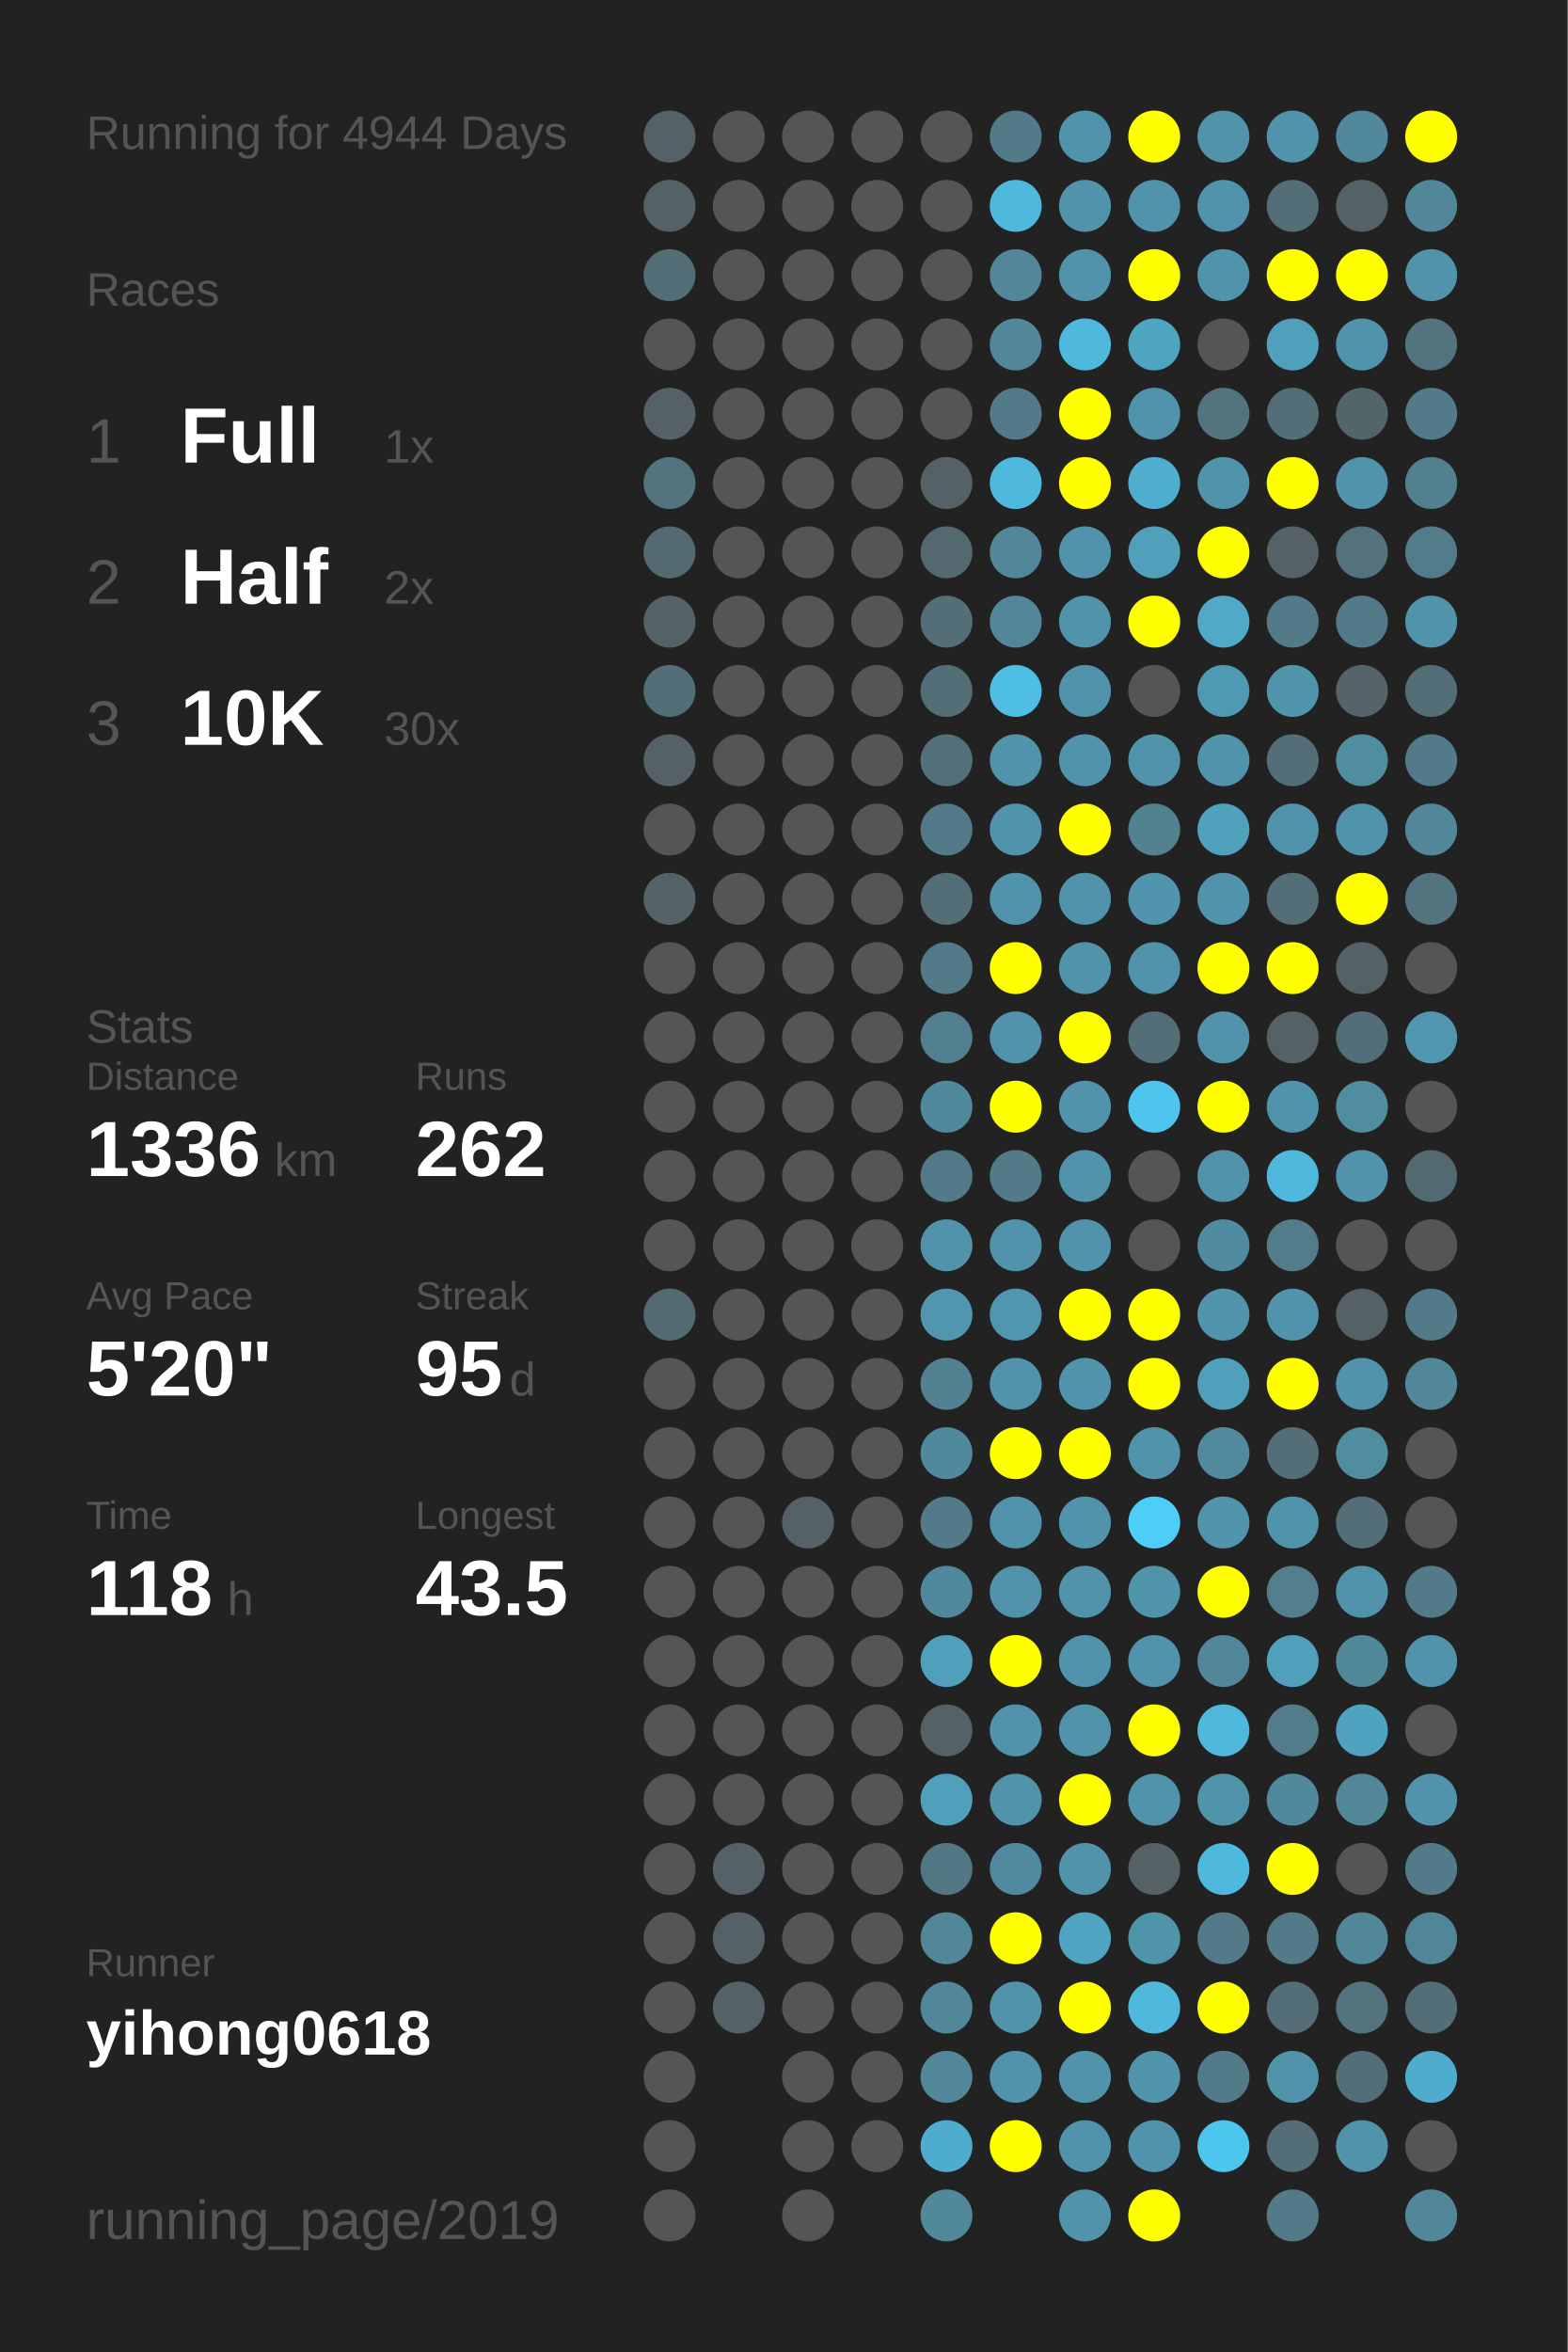
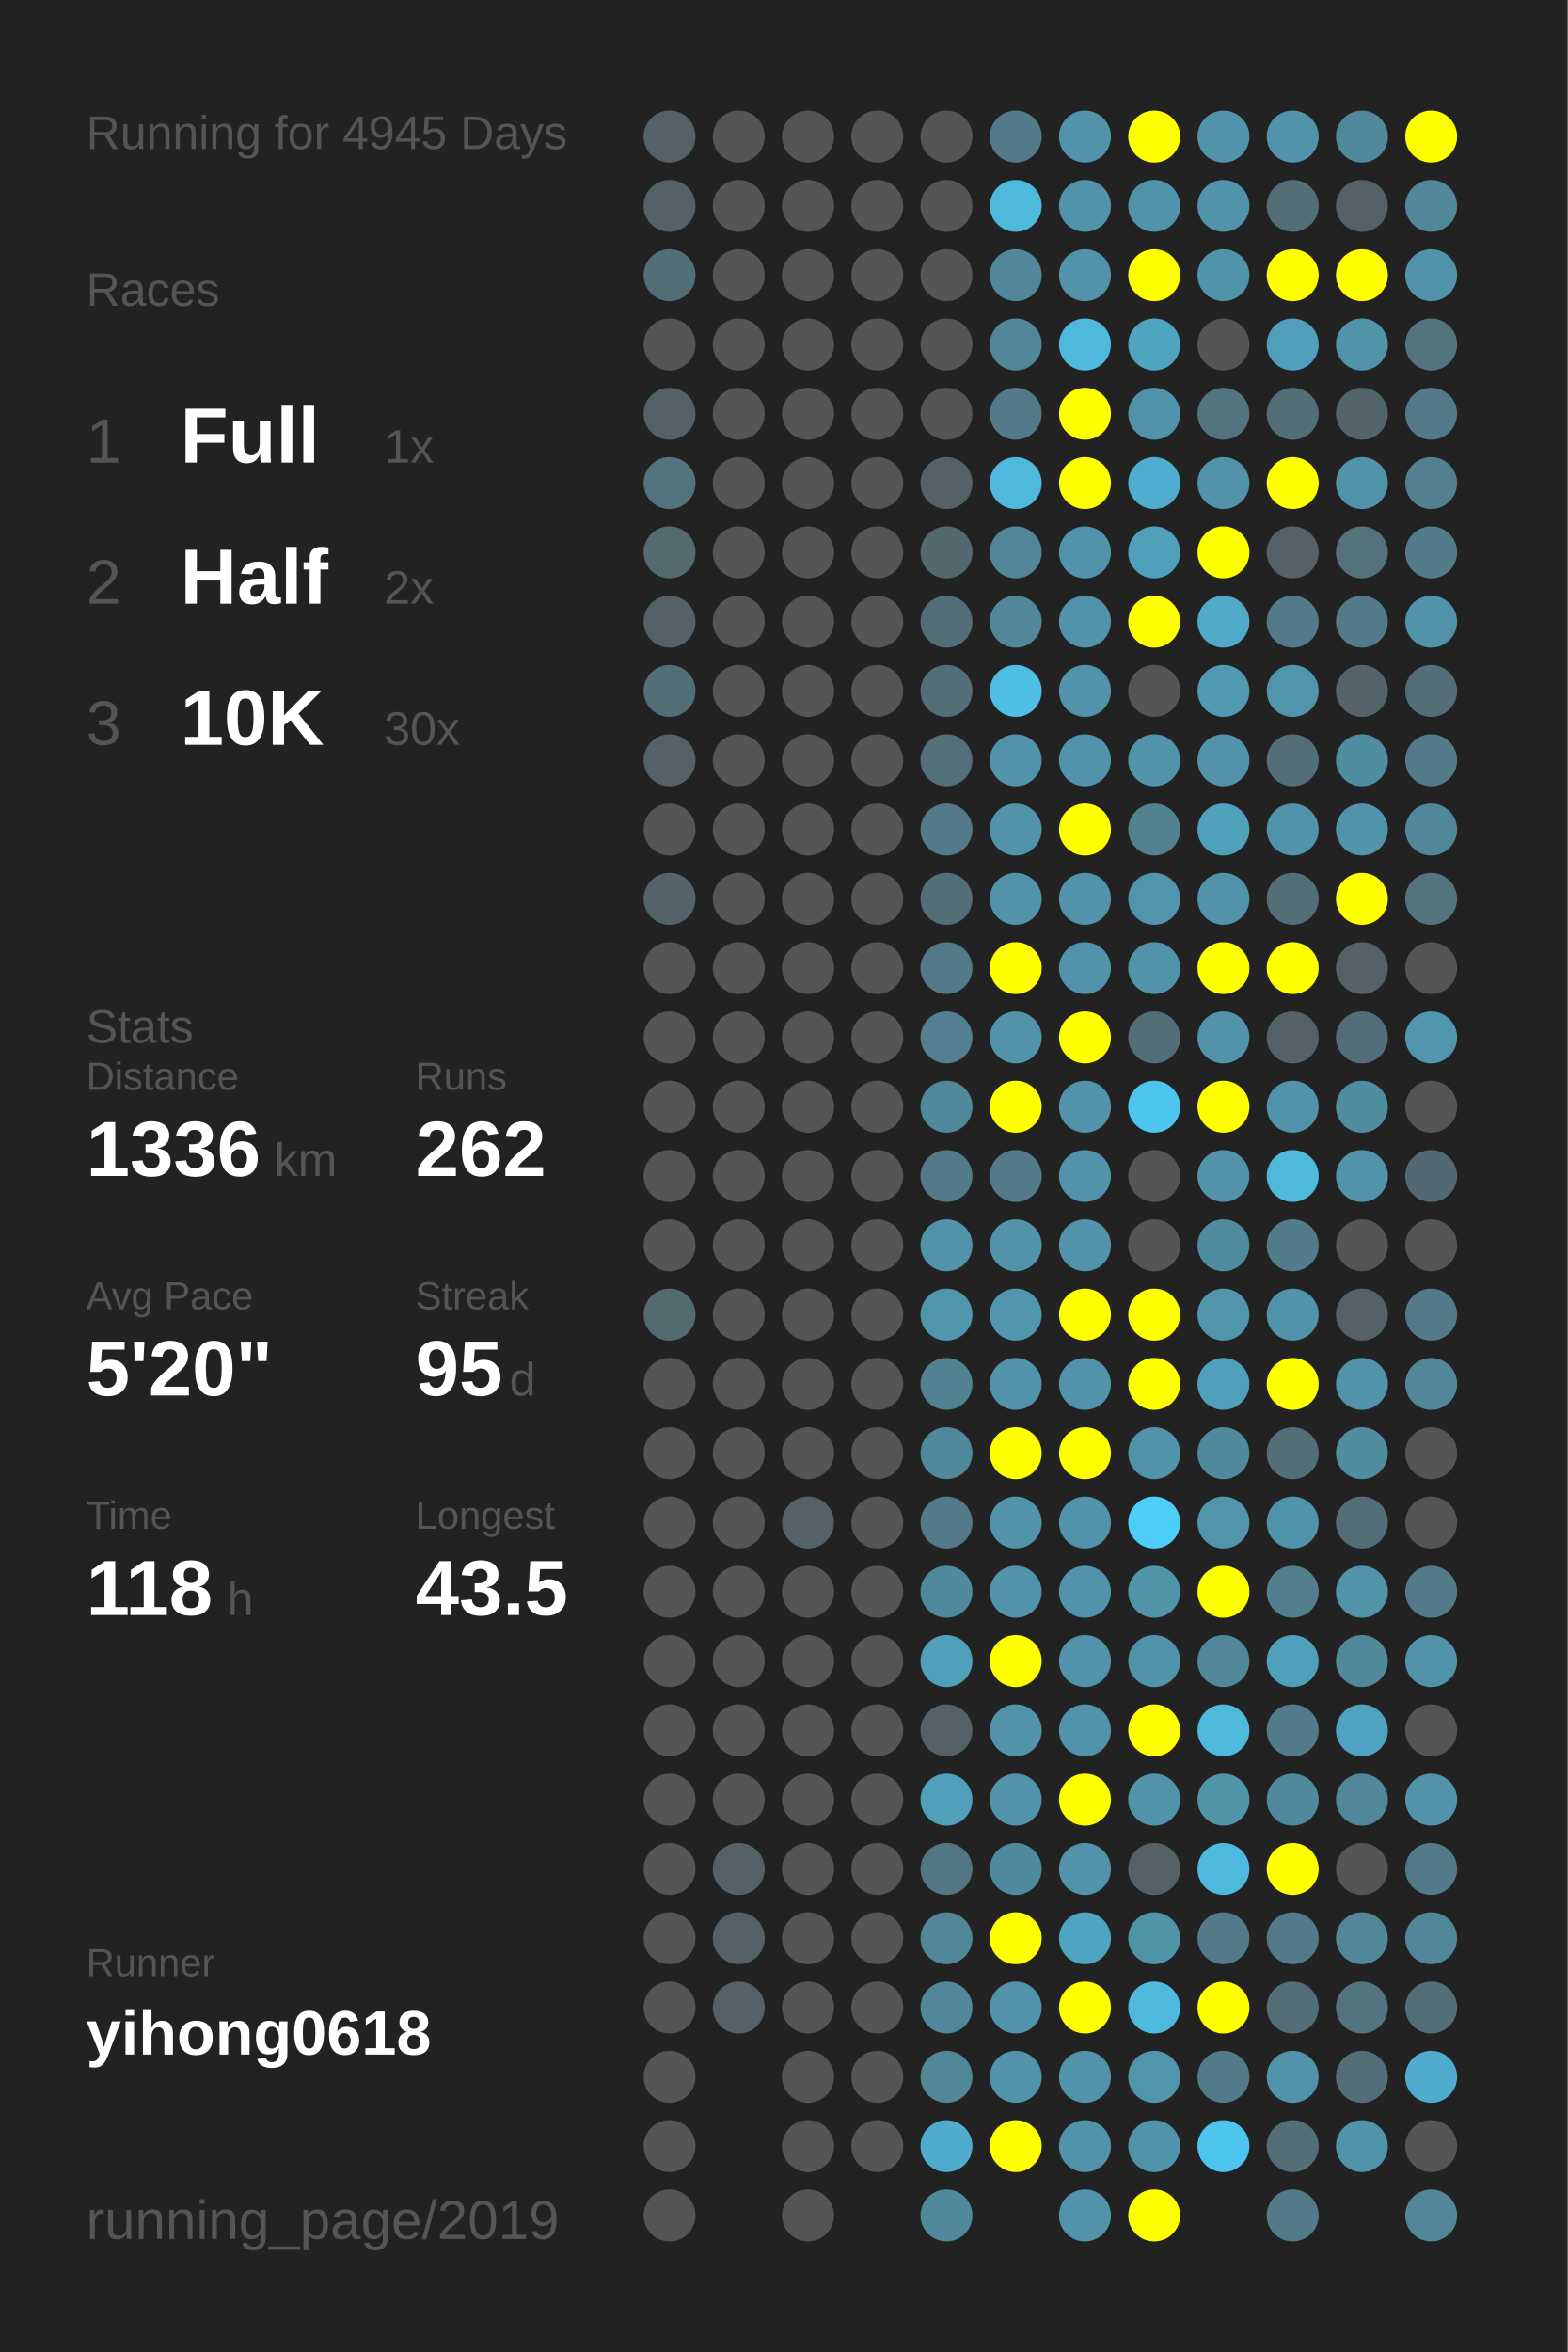
<svg xmlns="http://www.w3.org/2000/svg" baseProfile="full" height="300mm" version="1.1" viewBox="0,0,200,300" width="200mm">
  <defs />
  <rect fill="#222222" height="300" width="200" x="0" y="0" />
-   <text fill="#555555" style="font-size:6px; font-family:Arial;" x="11" y="19">Running for 4944 Days</text>
+   <text fill="#555555" style="font-size:6px; font-family:Arial;" x="11" y="19">Running for 4945 Days</text>
  <text fill="#555555" style="font-size:6px; font-family:Arial;" x="11" y="39">Races</text>
  <text fill="#555555" style="font-size:8px; font-family:Arial;" x="11" y="59">1</text>
  <text fill="#FFFFFF" style="font-size:10px; font-family:Arial; font-weight:bold;" x="23" y="59">Full</text>
  <text fill="#555555" style="font-size:6px; font-family:Arial;" x="49" y="59">1x</text>
  <text fill="#555555" style="font-size:8px; font-family:Arial;" x="11" y="77">2</text>
  <text fill="#FFFFFF" style="font-size:10px; font-family:Arial; font-weight:bold;" x="23" y="77">Half</text>
  <text fill="#555555" style="font-size:6px; font-family:Arial;" x="49" y="77">2x</text>
  <text fill="#555555" style="font-size:8px; font-family:Arial;" x="11" y="95">3</text>
  <text fill="#FFFFFF" style="font-size:10px; font-family:Arial; font-weight:bold;" x="23" y="95">10K</text>
  <text fill="#555555" style="font-size:6px; font-family:Arial;" x="49" y="95">30x</text>
  <text fill="#555555" style="font-size:6px; font-family:Arial;" x="11" y="133">Stats</text>
  <text fill="#555555" style="font-size:5px; font-family:Arial;" x="11" y="139">Distance</text>
  <text fill="#FFFFFF" style="font-size:10px; font-family:Arial; font-weight:bold;" x="11" y="150">1336</text>
  <text fill="#555555" style="font-size:6px; font-family:Arial;" x="35" y="150">km</text>
  <text fill="#555555" style="font-size:5px; font-family:Arial;" x="53" y="139">Runs</text>
  <text fill="#FFFFFF" style="font-size:10px; font-family:Arial; font-weight:bold;" x="53" y="150">262</text>
  <text fill="#555555" style="font-size:5px; font-family:Arial;" x="11" y="167">Avg Pace</text>
  <text fill="#FFFFFF" style="font-size:10px; font-family:Arial; font-weight:bold;" x="11" y="178">5'20"</text>
  <text fill="#555555" style="font-size:5px; font-family:Arial;" x="53" y="167">Streak</text>
  <text fill="#FFFFFF" style="font-size:10px; font-family:Arial; font-weight:bold;" x="53" y="178">95</text>
  <text fill="#555555" style="font-size:6px; font-family:Arial;" x="65" y="178">d</text>
  <text fill="#555555" style="font-size:5px; font-family:Arial;" x="11" y="195">Time</text>
  <text fill="#FFFFFF" style="font-size:10px; font-family:Arial; font-weight:bold;" x="11" y="206">118</text>
  <text fill="#555555" style="font-size:6px; font-family:Arial;" x="29" y="206">h</text>
  <text fill="#555555" style="font-size:5px; font-family:Arial;" x="53" y="195">Longest</text>
  <text fill="#FFFFFF" style="font-size:10px; font-family:Arial; font-weight:bold;" x="53" y="206">43.5</text>
  <text fill="#555555" style="font-size:5px; font-family:Arial;" x="11" y="252.065">Runner</text>
  <text fill="#FFFFFF" style="font-size:8px; font-family:Arial; font-weight:bold;" x="11" y="262.065">yihong0618</text>
  <text fill="#555555" style="font-size:7px; font-family:Arial;" x="11" y="285.581">running_page/2019</text>
  <circle cx="85.417" cy="17.419" fill="#546166" r="3.312" />
  <circle cx="85.417" cy="26.258" fill="#546166" r="3.312" />
  <circle cx="85.417" cy="35.097" fill="#536e77" r="3.312" />
  <circle cx="85.417" cy="43.935" fill="#555555" r="3.312" />
  <circle cx="85.417" cy="52.774" fill="#546166" r="3.312" />
  <circle cx="85.417" cy="61.613" fill="#53747f" r="3.312" />
  <circle cx="85.417" cy="70.452" fill="#536a71" r="3.312" />
  <circle cx="85.417" cy="79.29" fill="#546166" r="3.312" />
  <circle cx="85.417" cy="88.129" fill="#536e77" r="3.312" />
  <circle cx="85.417" cy="96.968" fill="#546166" r="3.312" />
  <circle cx="85.417" cy="105.806" fill="#555555" r="3.312" />
  <circle cx="85.417" cy="114.645" fill="#546369" r="3.312" />
  <circle cx="85.417" cy="123.484" fill="#555555" r="3.312" />
  <circle cx="85.417" cy="132.323" fill="#555555" r="3.312" />
  <circle cx="85.417" cy="141.161" fill="#555555" r="3.312" />
  <circle cx="85.417" cy="150" fill="#555555" r="3.312" />
  <circle cx="85.417" cy="158.839" fill="#555555" r="3.312" />
  <circle cx="85.417" cy="167.677" fill="#536a71" r="3.312" />
  <circle cx="85.417" cy="176.516" fill="#555555" r="3.312" />
  <circle cx="85.417" cy="185.355" fill="#555555" r="3.312" />
  <circle cx="85.417" cy="194.194" fill="#555555" r="3.312" />
  <circle cx="85.417" cy="203.032" fill="#555555" r="3.312" />
  <circle cx="85.417" cy="211.871" fill="#555555" r="3.312" />
  <circle cx="85.417" cy="220.71" fill="#555555" r="3.312" />
  <circle cx="85.417" cy="229.548" fill="#555555" r="3.312" />
  <circle cx="85.417" cy="238.387" fill="#555555" r="3.312" />
  <circle cx="85.417" cy="247.226" fill="#555555" r="3.312" />
  <circle cx="85.417" cy="256.065" fill="#555555" r="3.312" />
  <circle cx="85.417" cy="264.903" fill="#555555" r="3.312" />
  <circle cx="85.417" cy="273.742" fill="#555555" r="3.312" />
  <circle cx="85.417" cy="282.581" fill="#555555" r="3.312" />
  <circle cx="94.25" cy="17.419" fill="#555555" r="3.312" />
  <circle cx="94.25" cy="26.258" fill="#555555" r="3.312" />
  <circle cx="94.25" cy="35.097" fill="#555555" r="3.312" />
  <circle cx="94.25" cy="43.935" fill="#555555" r="3.312" />
  <circle cx="94.25" cy="52.774" fill="#555555" r="3.312" />
  <circle cx="94.25" cy="61.613" fill="#555555" r="3.312" />
  <circle cx="94.25" cy="70.452" fill="#555555" r="3.312" />
  <circle cx="94.25" cy="79.29" fill="#555555" r="3.312" />
  <circle cx="94.25" cy="88.129" fill="#555555" r="3.312" />
  <circle cx="94.25" cy="96.968" fill="#555555" r="3.312" />
  <circle cx="94.25" cy="105.806" fill="#555555" r="3.312" />
  <circle cx="94.25" cy="114.645" fill="#555555" r="3.312" />
  <circle cx="94.25" cy="123.484" fill="#555555" r="3.312" />
  <circle cx="94.25" cy="132.323" fill="#555555" r="3.312" />
  <circle cx="94.25" cy="141.161" fill="#555555" r="3.312" />
  <circle cx="94.25" cy="150" fill="#555555" r="3.312" />
  <circle cx="94.25" cy="158.839" fill="#555555" r="3.312" />
  <circle cx="94.25" cy="167.677" fill="#555555" r="3.312" />
  <circle cx="94.25" cy="176.516" fill="#555555" r="3.312" />
  <circle cx="94.25" cy="185.355" fill="#555555" r="3.312" />
  <circle cx="94.25" cy="194.194" fill="#555555" r="3.312" />
  <circle cx="94.25" cy="203.032" fill="#555555" r="3.312" />
  <circle cx="94.25" cy="211.871" fill="#555555" r="3.312" />
  <circle cx="94.25" cy="220.71" fill="#555555" r="3.312" />
  <circle cx="94.25" cy="229.548" fill="#555555" r="3.312" />
  <circle cx="94.25" cy="238.387" fill="#546166" r="3.312" />
  <circle cx="94.25" cy="247.226" fill="#546166" r="3.312" />
  <circle cx="94.25" cy="256.065" fill="#546166" r="3.312" />
  <circle cx="103.083" cy="17.419" fill="#555555" r="3.312" />
  <circle cx="103.083" cy="26.258" fill="#555555" r="3.312" />
  <circle cx="103.083" cy="35.097" fill="#555555" r="3.312" />
  <circle cx="103.083" cy="43.935" fill="#555555" r="3.312" />
  <circle cx="103.083" cy="52.774" fill="#555555" r="3.312" />
  <circle cx="103.083" cy="61.613" fill="#555555" r="3.312" />
  <circle cx="103.083" cy="70.452" fill="#555555" r="3.312" />
  <circle cx="103.083" cy="79.29" fill="#555555" r="3.312" />
  <circle cx="103.083" cy="88.129" fill="#555555" r="3.312" />
  <circle cx="103.083" cy="96.968" fill="#555555" r="3.312" />
  <circle cx="103.083" cy="105.806" fill="#555555" r="3.312" />
  <circle cx="103.083" cy="114.645" fill="#555555" r="3.312" />
  <circle cx="103.083" cy="123.484" fill="#555555" r="3.312" />
  <circle cx="103.083" cy="132.323" fill="#555555" r="3.312" />
  <circle cx="103.083" cy="141.161" fill="#555555" r="3.312" />
  <circle cx="103.083" cy="150" fill="#555555" r="3.312" />
  <circle cx="103.083" cy="158.839" fill="#555555" r="3.312" />
  <circle cx="103.083" cy="167.677" fill="#555555" r="3.312" />
  <circle cx="103.083" cy="176.516" fill="#555555" r="3.312" />
  <circle cx="103.083" cy="185.355" fill="#555555" r="3.312" />
  <circle cx="103.083" cy="194.194" fill="#546166" r="3.312" />
  <circle cx="103.083" cy="203.032" fill="#555555" r="3.312" />
  <circle cx="103.083" cy="211.871" fill="#555555" r="3.312" />
  <circle cx="103.083" cy="220.71" fill="#555555" r="3.312" />
  <circle cx="103.083" cy="229.548" fill="#555555" r="3.312" />
  <circle cx="103.083" cy="238.387" fill="#555555" r="3.312" />
  <circle cx="103.083" cy="247.226" fill="#555555" r="3.312" />
  <circle cx="103.083" cy="256.065" fill="#555555" r="3.312" />
  <circle cx="103.083" cy="264.903" fill="#555555" r="3.312" />
  <circle cx="103.083" cy="273.742" fill="#555555" r="3.312" />
  <circle cx="103.083" cy="282.581" fill="#555555" r="3.312" />
  <circle cx="111.917" cy="17.419" fill="#555555" r="3.312" />
  <circle cx="111.917" cy="26.258" fill="#555555" r="3.312" />
  <circle cx="111.917" cy="35.097" fill="#555555" r="3.312" />
  <circle cx="111.917" cy="43.935" fill="#555555" r="3.312" />
  <circle cx="111.917" cy="52.774" fill="#555555" r="3.312" />
  <circle cx="111.917" cy="61.613" fill="#555555" r="3.312" />
  <circle cx="111.917" cy="70.452" fill="#555555" r="3.312" />
  <circle cx="111.917" cy="79.29" fill="#555555" r="3.312" />
  <circle cx="111.917" cy="88.129" fill="#555555" r="3.312" />
  <circle cx="111.917" cy="96.968" fill="#555555" r="3.312" />
  <circle cx="111.917" cy="105.806" fill="#555555" r="3.312" />
  <circle cx="111.917" cy="114.645" fill="#555555" r="3.312" />
  <circle cx="111.917" cy="123.484" fill="#555555" r="3.312" />
  <circle cx="111.917" cy="132.323" fill="#555555" r="3.312" />
  <circle cx="111.917" cy="141.161" fill="#555555" r="3.312" />
  <circle cx="111.917" cy="150" fill="#555555" r="3.312" />
  <circle cx="111.917" cy="158.839" fill="#555555" r="3.312" />
  <circle cx="111.917" cy="167.677" fill="#555555" r="3.312" />
  <circle cx="111.917" cy="176.516" fill="#555555" r="3.312" />
  <circle cx="111.917" cy="185.355" fill="#555555" r="3.312" />
  <circle cx="111.917" cy="194.194" fill="#555555" r="3.312" />
  <circle cx="111.917" cy="203.032" fill="#555555" r="3.312" />
  <circle cx="111.917" cy="211.871" fill="#555555" r="3.312" />
  <circle cx="111.917" cy="220.71" fill="#555555" r="3.312" />
  <circle cx="111.917" cy="229.548" fill="#555555" r="3.312" />
  <circle cx="111.917" cy="238.387" fill="#555555" r="3.312" />
  <circle cx="111.917" cy="247.226" fill="#555555" r="3.312" />
  <circle cx="111.917" cy="256.065" fill="#555555" r="3.312" />
  <circle cx="111.917" cy="264.903" fill="#555555" r="3.312" />
  <circle cx="111.917" cy="273.742" fill="#555555" r="3.312" />
  <circle cx="120.75" cy="17.419" fill="#555555" r="3.312" />
  <circle cx="120.75" cy="26.258" fill="#555555" r="3.312" />
  <circle cx="120.75" cy="35.097" fill="#555555" r="3.312" />
  <circle cx="120.75" cy="43.935" fill="#555555" r="3.312" />
  <circle cx="120.75" cy="52.774" fill="#555555" r="3.312" />
  <circle cx="120.75" cy="61.613" fill="#546166" r="3.312" />
  <circle cx="120.75" cy="70.452" fill="#53686f" r="3.312" />
  <circle cx="120.75" cy="79.29" fill="#536e77" r="3.312" />
  <circle cx="120.75" cy="88.129" fill="#536e77" r="3.312" />
  <circle cx="120.75" cy="96.968" fill="#53707a" r="3.312" />
  <circle cx="120.75" cy="105.806" fill="#527a88" r="3.312" />
  <circle cx="120.75" cy="114.645" fill="#536e77" r="3.312" />
  <circle cx="120.75" cy="123.484" fill="#527a88" r="3.312" />
  <circle cx="120.75" cy="132.323" fill="#528090" r="3.312" />
  <circle cx="120.75" cy="141.161" fill="#51899c" r="3.312" />
  <circle cx="120.75" cy="150" fill="#527a88" r="3.312" />
  <circle cx="120.75" cy="158.839" fill="#5093aa" r="3.312" />
  <circle cx="120.75" cy="167.677" fill="#5096ae" r="3.312" />
  <circle cx="120.75" cy="176.516" fill="#528191" r="3.312" />
  <circle cx="120.75" cy="185.355" fill="#51899c" r="3.312" />
  <circle cx="120.75" cy="194.194" fill="#527a88" r="3.312" />
  <circle cx="120.75" cy="203.032" fill="#51899c" r="3.312" />
  <circle cx="120.75" cy="211.871" fill="#50a0bb" r="3.312" />
  <circle cx="120.75" cy="220.71" fill="#546166" r="3.312" />
  <circle cx="120.75" cy="229.548" fill="#50a0bb" r="3.312" />
  <circle cx="120.75" cy="238.387" fill="#527682" r="3.312" />
  <circle cx="120.75" cy="247.226" fill="#518799" r="3.312" />
  <circle cx="120.75" cy="256.065" fill="#518799" r="3.312" />
  <circle cx="120.75" cy="264.903" fill="#518799" r="3.312" />
  <circle cx="120.75" cy="273.742" fill="#4faccc" r="3.312" />
  <circle cx="120.75" cy="282.581" fill="#51899b" r="3.312" />
  <circle cx="129.583" cy="17.419" fill="#527a88" r="3.312" />
  <circle cx="129.583" cy="26.258" fill="#4eb9dd" r="3.312" />
  <circle cx="129.583" cy="35.097" fill="#518799" r="3.312" />
  <circle cx="129.583" cy="43.935" fill="#518799" r="3.312" />
  <circle cx="129.583" cy="52.774" fill="#527a88" r="3.312" />
  <circle cx="129.583" cy="61.613" fill="#4eb9dd" r="3.312" />
  <circle cx="129.583" cy="70.452" fill="#518799" r="3.312" />
  <circle cx="129.583" cy="79.29" fill="#518799" r="3.312" />
  <circle cx="129.583" cy="88.129" fill="#4ebee4" r="3.312" />
  <circle cx="129.583" cy="96.968" fill="#5093aa" r="3.312" />
  <circle cx="129.583" cy="105.806" fill="#5093aa" r="3.312" />
  <circle cx="129.583" cy="114.645" fill="#5093aa" r="3.312" />
  <circle cx="129.583" cy="123.484" fill="#FFFF00" r="3.312" />
  <circle cx="129.583" cy="132.323" fill="#5093aa" r="3.312" />
  <circle cx="129.583" cy="141.161" fill="#FFFF00" r="3.312" />
  <circle cx="129.583" cy="150" fill="#527a88" r="3.312" />
  <circle cx="129.583" cy="158.839" fill="#5093aa" r="3.312" />
  <circle cx="129.583" cy="167.677" fill="#5096ae" r="3.312" />
  <circle cx="129.583" cy="176.516" fill="#5093aa" r="3.312" />
  <circle cx="129.583" cy="185.355" fill="#FFFF00" r="3.312" />
  <circle cx="129.583" cy="194.194" fill="#5093aa" r="3.312" />
  <circle cx="129.583" cy="203.032" fill="#5093aa" r="3.312" />
  <circle cx="129.583" cy="211.871" fill="#FFFF00" r="3.312" />
  <circle cx="129.583" cy="220.71" fill="#5093aa" r="3.312" />
  <circle cx="129.583" cy="229.548" fill="#5093aa" r="3.312" />
  <circle cx="129.583" cy="238.387" fill="#518a9e" r="3.312" />
  <circle cx="129.583" cy="247.226" fill="#FFFF00" r="3.312" />
  <circle cx="129.583" cy="256.065" fill="#5093aa" r="3.312" />
  <circle cx="129.583" cy="264.903" fill="#5093aa" r="3.312" />
  <circle cx="129.583" cy="273.742" fill="#FFFF00" r="3.312" />
  <circle cx="138.417" cy="17.419" fill="#5093aa" r="3.312" />
  <circle cx="138.417" cy="26.258" fill="#5093aa" r="3.312" />
  <circle cx="138.417" cy="35.097" fill="#5093aa" r="3.312" />
  <circle cx="138.417" cy="43.935" fill="#4eb9dd" r="3.312" />
  <circle cx="138.417" cy="52.774" fill="#FFFF00" r="3.312" />
  <circle cx="138.417" cy="61.613" fill="#FFFF00" r="3.312" />
  <circle cx="138.417" cy="70.452" fill="#5093aa" r="3.312" />
  <circle cx="138.417" cy="79.29" fill="#5093aa" r="3.312" />
  <circle cx="138.417" cy="88.129" fill="#5093aa" r="3.312" />
  <circle cx="138.417" cy="96.968" fill="#5093aa" r="3.312" />
  <circle cx="138.417" cy="105.806" fill="#FFFF00" r="3.312" />
  <circle cx="138.417" cy="114.645" fill="#5093aa" r="3.312" />
  <circle cx="138.417" cy="123.484" fill="#5093aa" r="3.312" />
  <circle cx="138.417" cy="132.323" fill="#FFFF00" r="3.312" />
  <circle cx="138.417" cy="141.161" fill="#5093aa" r="3.312" />
  <circle cx="138.417" cy="150" fill="#5093aa" r="3.312" />
  <circle cx="138.417" cy="158.839" fill="#5093aa" r="3.312" />
  <circle cx="138.417" cy="167.677" fill="#FFFF00" r="3.312" />
  <circle cx="138.417" cy="176.516" fill="#5093aa" r="3.312" />
  <circle cx="138.417" cy="185.355" fill="#FFFF00" r="3.312" />
  <circle cx="138.417" cy="194.194" fill="#5093aa" r="3.312" />
  <circle cx="138.417" cy="203.032" fill="#5093aa" r="3.312" />
  <circle cx="138.417" cy="211.871" fill="#5093aa" r="3.312" />
  <circle cx="138.417" cy="220.71" fill="#5093aa" r="3.312" />
  <circle cx="138.417" cy="229.548" fill="#FFFF00" r="3.312" />
  <circle cx="138.417" cy="238.387" fill="#5093aa" r="3.312" />
  <circle cx="138.417" cy="247.226" fill="#4fa4c1" r="3.312" />
  <circle cx="138.417" cy="256.065" fill="#FFFF00" r="3.312" />
  <circle cx="138.417" cy="264.903" fill="#5093aa" r="3.312" />
  <circle cx="138.417" cy="273.742" fill="#5093aa" r="3.312" />
  <circle cx="138.417" cy="282.581" fill="#5093aa" r="3.312" />
  <circle cx="147.25" cy="17.419" fill="#FFFF00" r="3.312" />
  <circle cx="147.25" cy="26.258" fill="#5093aa" r="3.312" />
  <circle cx="147.25" cy="35.097" fill="#FFFF00" r="3.312" />
  <circle cx="147.25" cy="43.935" fill="#4fa4c0" r="3.312" />
  <circle cx="147.25" cy="52.774" fill="#5093aa" r="3.312" />
  <circle cx="147.25" cy="61.613" fill="#4faecf" r="3.312" />
  <circle cx="147.25" cy="70.452" fill="#50a0bb" r="3.312" />
  <circle cx="147.25" cy="79.29" fill="#FFFF00" r="3.312" />
  <circle cx="147.25" cy="88.129" fill="#555555" r="3.312" />
  <circle cx="147.25" cy="96.968" fill="#5093aa" r="3.312" />
  <circle cx="147.25" cy="105.806" fill="#528190" r="3.312" />
  <circle cx="147.25" cy="114.645" fill="#5095ad" r="3.312" />
  <circle cx="147.25" cy="123.484" fill="#5093aa" r="3.312" />
  <circle cx="147.25" cy="132.323" fill="#536e77" r="3.312" />
  <circle cx="147.25" cy="141.161" fill="#4dc5ee" r="3.312" />
  <circle cx="147.25" cy="150" fill="#555555" r="3.312" />
  <circle cx="147.25" cy="158.839" fill="#555555" r="3.312" />
  <circle cx="147.25" cy="167.677" fill="#FFFF00" r="3.312" />
  <circle cx="147.25" cy="176.516" fill="#FFFF00" r="3.312" />
  <circle cx="147.25" cy="185.355" fill="#5093aa" r="3.312" />
  <circle cx="147.25" cy="194.194" fill="#4dcef9" r="3.312" />
  <circle cx="147.25" cy="203.032" fill="#5094aa" r="3.312" />
  <circle cx="147.25" cy="211.871" fill="#5093aa" r="3.312" />
  <circle cx="147.25" cy="220.71" fill="#FFFF00" r="3.312" />
  <circle cx="147.25" cy="229.548" fill="#5093aa" r="3.312" />
  <circle cx="147.25" cy="238.387" fill="#546266" r="3.312" />
  <circle cx="147.25" cy="247.226" fill="#5094aa" r="3.312" />
  <circle cx="147.25" cy="256.065" fill="#4eb9dd" r="3.312" />
  <circle cx="147.25" cy="264.903" fill="#5095ac" r="3.312" />
  <circle cx="147.25" cy="273.742" fill="#5093aa" r="3.312" />
  <circle cx="147.25" cy="282.581" fill="#FFFF00" r="3.312" />
  <circle cx="156.083" cy="17.419" fill="#5093aa" r="3.312" />
  <circle cx="156.083" cy="26.258" fill="#5093aa" r="3.312" />
  <circle cx="156.083" cy="35.097" fill="#5094ab" r="3.312" />
  <circle cx="156.083" cy="43.935" fill="#555555" r="3.312" />
  <circle cx="156.083" cy="52.774" fill="#53747f" r="3.312" />
  <circle cx="156.083" cy="61.613" fill="#5093aa" r="3.312" />
  <circle cx="156.083" cy="70.452" fill="#FFFF00" r="3.312" />
  <circle cx="156.083" cy="79.29" fill="#4fa9c7" r="3.312" />
  <circle cx="156.083" cy="88.129" fill="#5099b2" r="3.312" />
  <circle cx="156.083" cy="96.968" fill="#5093aa" r="3.312" />
  <circle cx="156.083" cy="105.806" fill="#50a1bc" r="3.312" />
  <circle cx="156.083" cy="114.645" fill="#5093aa" r="3.312" />
  <circle cx="156.083" cy="123.484" fill="#FFFF00" r="3.312" />
  <circle cx="156.083" cy="132.323" fill="#5093aa" r="3.312" />
  <circle cx="156.083" cy="141.161" fill="#FFFF00" r="3.312" />
  <circle cx="156.083" cy="150" fill="#5093aa" r="3.312" />
  <circle cx="156.083" cy="158.839" fill="#518b9f" r="3.312" />
  <circle cx="156.083" cy="167.677" fill="#5095ac" r="3.312" />
  <circle cx="156.083" cy="176.516" fill="#50a0bb" r="3.312" />
  <circle cx="156.083" cy="185.355" fill="#518a9d" r="3.312" />
  <circle cx="156.083" cy="194.194" fill="#5095ac" r="3.312" />
  <circle cx="156.083" cy="203.032" fill="#FFFF00" r="3.312" />
  <circle cx="156.083" cy="211.871" fill="#518799" r="3.312" />
  <circle cx="156.083" cy="220.71" fill="#4eb9dd" r="3.312" />
  <circle cx="156.083" cy="229.548" fill="#5094aa" r="3.312" />
  <circle cx="156.083" cy="238.387" fill="#4eb9dd" r="3.312" />
  <circle cx="156.083" cy="247.226" fill="#527a88" r="3.312" />
  <circle cx="156.083" cy="256.065" fill="#FFFF00" r="3.312" />
  <circle cx="156.083" cy="264.903" fill="#527b89" r="3.312" />
  <circle cx="156.083" cy="273.742" fill="#4dc6ef" r="3.312" />
  <circle cx="164.917" cy="17.419" fill="#5093aa" r="3.312" />
  <circle cx="164.917" cy="26.258" fill="#536e77" r="3.312" />
  <circle cx="164.917" cy="35.097" fill="#FFFF00" r="3.312" />
  <circle cx="164.917" cy="43.935" fill="#50a0bb" r="3.312" />
  <circle cx="164.917" cy="52.774" fill="#536e77" r="3.312" />
  <circle cx="164.917" cy="61.613" fill="#FFFF00" r="3.312" />
  <circle cx="164.917" cy="70.452" fill="#546166" r="3.312" />
  <circle cx="164.917" cy="79.29" fill="#527a88" r="3.312" />
  <circle cx="164.917" cy="88.129" fill="#5095ac" r="3.312" />
  <circle cx="164.917" cy="96.968" fill="#536e77" r="3.312" />
  <circle cx="164.917" cy="105.806" fill="#5093aa" r="3.312" />
  <circle cx="164.917" cy="114.645" fill="#536e77" r="3.312" />
  <circle cx="164.917" cy="123.484" fill="#FFFF00" r="3.312" />
  <circle cx="164.917" cy="132.323" fill="#546166" r="3.312" />
  <circle cx="164.917" cy="141.161" fill="#5093aa" r="3.312" />
  <circle cx="164.917" cy="150" fill="#4eb9dd" r="3.312" />
  <circle cx="164.917" cy="158.839" fill="#527c8a" r="3.312" />
  <circle cx="164.917" cy="167.677" fill="#5093aa" r="3.312" />
  <circle cx="164.917" cy="176.516" fill="#FFFF00" r="3.312" />
  <circle cx="164.917" cy="185.355" fill="#536e77" r="3.312" />
  <circle cx="164.917" cy="194.194" fill="#5094ab" r="3.312" />
  <circle cx="164.917" cy="203.032" fill="#527e8d" r="3.312" />
  <circle cx="164.917" cy="211.871" fill="#50a0bb" r="3.312" />
  <circle cx="164.917" cy="220.71" fill="#527c8a" r="3.312" />
  <circle cx="164.917" cy="229.548" fill="#51899c" r="3.312" />
  <circle cx="164.917" cy="238.387" fill="#FFFF00" r="3.312" />
  <circle cx="164.917" cy="247.226" fill="#527a88" r="3.312" />
  <circle cx="164.917" cy="256.065" fill="#536e77" r="3.312" />
  <circle cx="164.917" cy="264.903" fill="#5093aa" r="3.312" />
  <circle cx="164.917" cy="273.742" fill="#536e77" r="3.312" />
  <circle cx="164.917" cy="282.581" fill="#527a88" r="3.312" />
  <circle cx="173.75" cy="17.419" fill="#51889b" r="3.312" />
  <circle cx="173.75" cy="26.258" fill="#546166" r="3.312" />
  <circle cx="173.75" cy="35.097" fill="#FFFF00" r="3.312" />
  <circle cx="173.75" cy="43.935" fill="#5093aa" r="3.312" />
  <circle cx="173.75" cy="52.774" fill="#53656b" r="3.312" />
  <circle cx="173.75" cy="61.613" fill="#5093aa" r="3.312" />
  <circle cx="173.75" cy="70.452" fill="#53727c" r="3.312" />
  <circle cx="173.75" cy="79.29" fill="#527a88" r="3.312" />
  <circle cx="173.75" cy="88.129" fill="#54646a" r="3.312" />
  <circle cx="173.75" cy="96.968" fill="#518da1" r="3.312" />
  <circle cx="173.75" cy="105.806" fill="#5093aa" r="3.312" />
  <circle cx="173.75" cy="114.645" fill="#FFFF00" r="3.312" />
  <circle cx="173.75" cy="123.484" fill="#546267" r="3.312" />
  <circle cx="173.75" cy="132.323" fill="#536e78" r="3.312" />
  <circle cx="173.75" cy="141.161" fill="#518da1" r="3.312" />
  <circle cx="173.75" cy="150" fill="#5093aa" r="3.312" />
  <circle cx="173.75" cy="158.839" fill="#555555" r="3.312" />
  <circle cx="173.75" cy="167.677" fill="#546166" r="3.312" />
  <circle cx="173.75" cy="176.516" fill="#5093aa" r="3.312" />
  <circle cx="173.75" cy="185.355" fill="#518da1" r="3.312" />
  <circle cx="173.75" cy="194.194" fill="#536e77" r="3.312" />
  <circle cx="173.75" cy="203.032" fill="#5093aa" r="3.312" />
  <circle cx="173.75" cy="211.871" fill="#51889a" r="3.312" />
  <circle cx="173.75" cy="220.71" fill="#4fa3c0" r="3.312" />
  <circle cx="173.75" cy="229.548" fill="#518799" r="3.312" />
  <circle cx="173.75" cy="238.387" fill="#555555" r="3.312" />
  <circle cx="173.75" cy="247.226" fill="#518799" r="3.312" />
  <circle cx="173.75" cy="256.065" fill="#53737e" r="3.312" />
  <circle cx="173.75" cy="264.903" fill="#536e77" r="3.312" />
  <circle cx="173.75" cy="273.742" fill="#5093aa" r="3.312" />
  <circle cx="182.583" cy="17.419" fill="#FFFF00" r="3.312" />
  <circle cx="182.583" cy="26.258" fill="#518799" r="3.312" />
  <circle cx="182.583" cy="35.097" fill="#5093aa" r="3.312" />
  <circle cx="182.583" cy="43.935" fill="#53747f" r="3.312" />
  <circle cx="182.583" cy="52.774" fill="#527a88" r="3.312" />
  <circle cx="182.583" cy="61.613" fill="#52808f" r="3.312" />
  <circle cx="182.583" cy="70.452" fill="#527c8a" r="3.312" />
  <circle cx="182.583" cy="79.29" fill="#5093aa" r="3.312" />
  <circle cx="182.583" cy="88.129" fill="#536e77" r="3.312" />
  <circle cx="182.583" cy="96.968" fill="#527a88" r="3.312" />
  <circle cx="182.583" cy="105.806" fill="#518799" r="3.312" />
  <circle cx="182.583" cy="114.645" fill="#53737e" r="3.312" />
  <circle cx="182.583" cy="123.484" fill="#555555" r="3.312" />
  <circle cx="182.583" cy="132.323" fill="#5096ae" r="3.312" />
  <circle cx="182.583" cy="141.161" fill="#555555" r="3.312" />
  <circle cx="182.583" cy="150" fill="#536971" r="3.312" />
  <circle cx="182.583" cy="158.839" fill="#555555" r="3.312" />
  <circle cx="182.583" cy="167.677" fill="#527a88" r="3.312" />
  <circle cx="182.583" cy="176.516" fill="#518799" r="3.312" />
  <circle cx="182.583" cy="185.355" fill="#555555" r="3.312" />
  <circle cx="182.583" cy="194.194" fill="#555555" r="3.312" />
  <circle cx="182.583" cy="203.032" fill="#527a88" r="3.312" />
  <circle cx="182.583" cy="211.871" fill="#5093aa" r="3.312" />
  <circle cx="182.583" cy="220.71" fill="#555555" r="3.312" />
  <circle cx="182.583" cy="229.548" fill="#5093aa" r="3.312" />
  <circle cx="182.583" cy="238.387" fill="#527a88" r="3.312" />
  <circle cx="182.583" cy="247.226" fill="#518698" r="3.312" />
  <circle cx="182.583" cy="256.065" fill="#536e77" r="3.312" />
  <circle cx="182.583" cy="264.903" fill="#4faccc" r="3.312" />
  <circle cx="182.583" cy="273.742" fill="#555555" r="3.312" />
  <circle cx="182.583" cy="282.581" fill="#518799" r="3.312" />
</svg>
